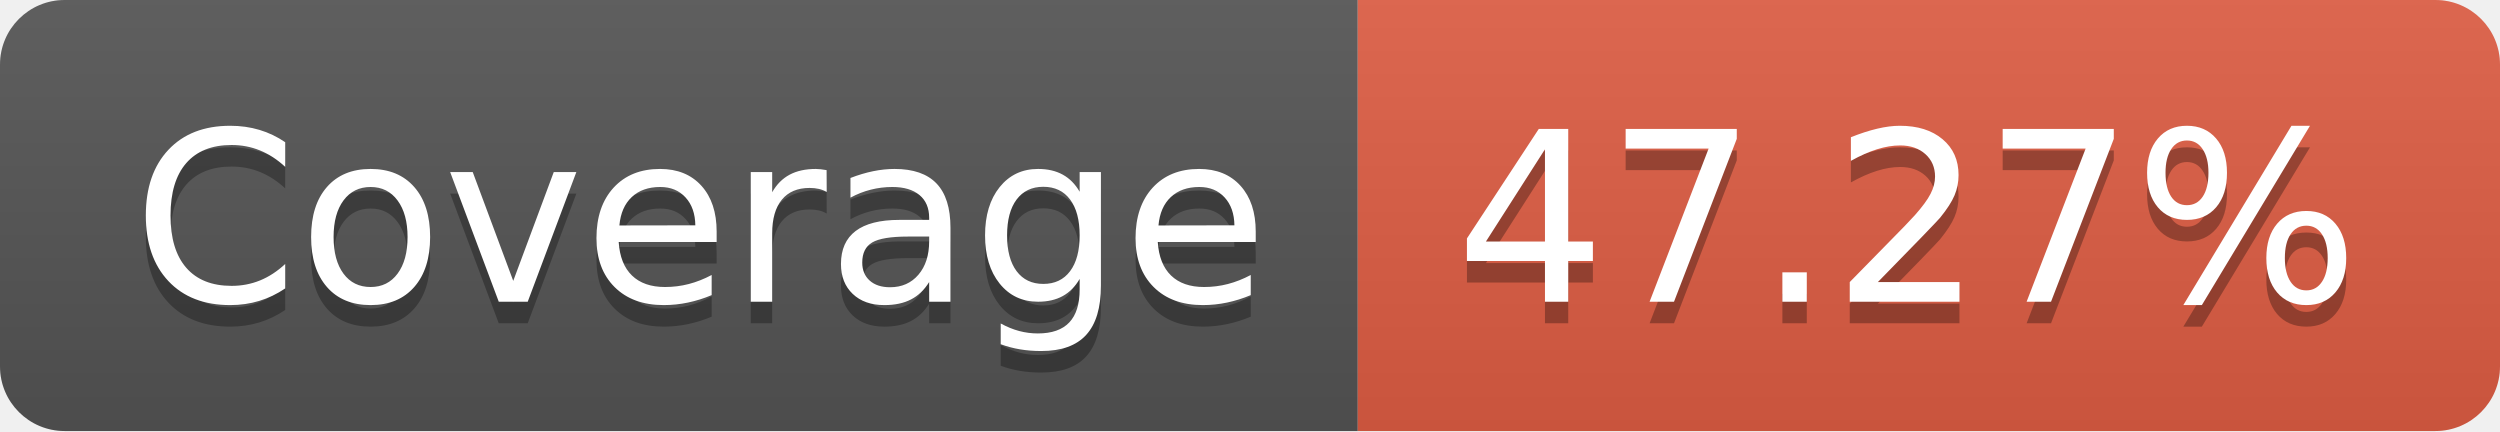
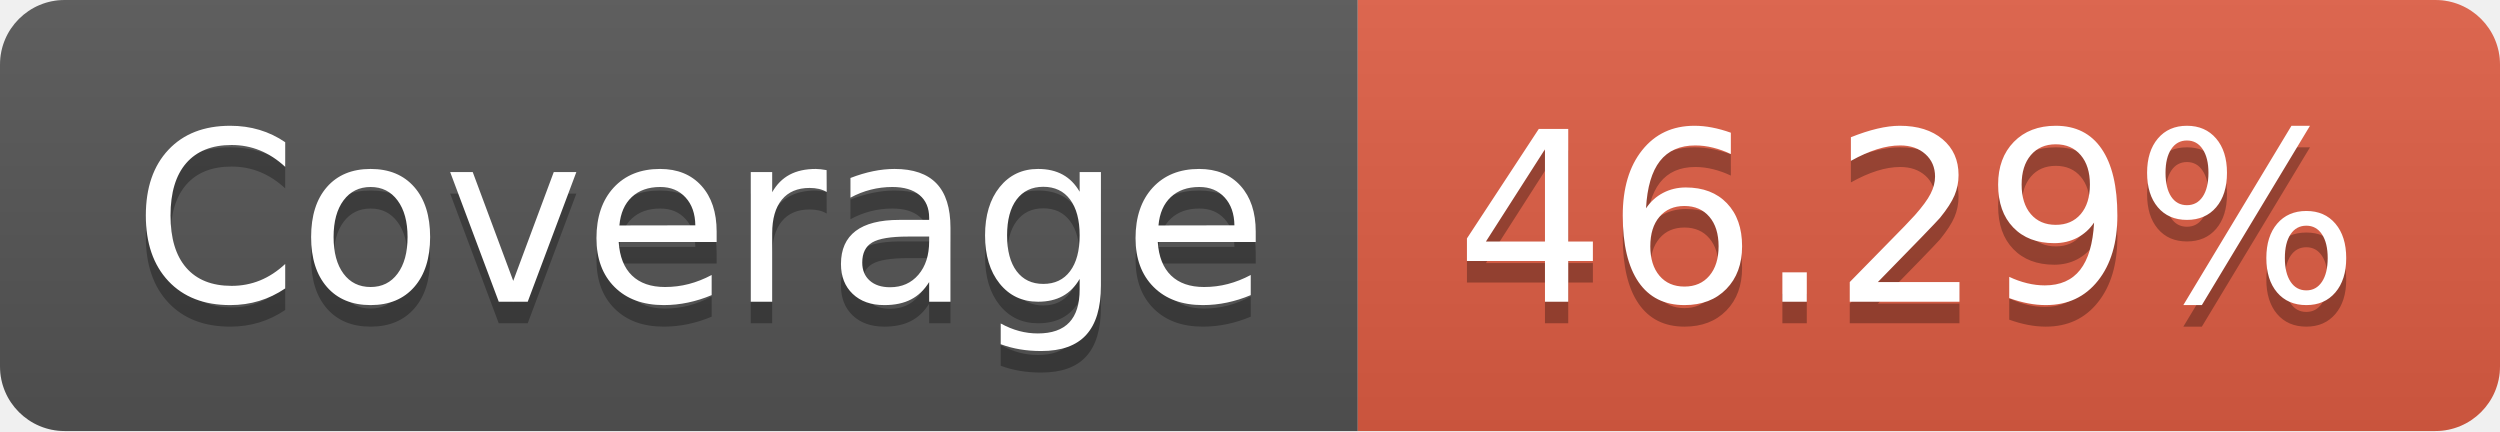
- <svg xmlns="http://www.w3.org/2000/svg" width="116" height="20" role="img" aria-label="Coverage: 47.27%">
+ <svg xmlns="http://www.w3.org/2000/svg" width="116" height="20" role="img" aria-label="Coverage: 46.29%">
  <linearGradient id="s" x2="0" y2="100%">
    <stop offset="0" stop-color="#bbb" stop-opacity=".1" />
    <stop offset="1" stop-opacity=".1" />
  </linearGradient>
  <clipPath id="r">
    <rect width="116" height="20" rx="3" fill="#fff" />
  </clipPath>
  <g clip-path="url(#r)">
    <rect width="63" height="20" fill="#555" />
    <rect x="63" width="53" height="20" fill="#e05d44" />
    <rect width="116" height="20" fill="url(#s)" />
  </g>
  <g fill="#fff" text-anchor="middle" font-family="Verdana,Geneva,DejaVu Sans,sans-serif" text-rendering="geometricPrecision" font-size="110">
    <text aria-hidden="true" x="325" y="150" fill="#010101" fill-opacity=".3" transform="scale(.1)" textLength="530">Coverage</text>
    <text x="325" y="140" transform="scale(.1)" fill="#fff" textLength="530">Coverage</text>
-     <text aria-hidden="true" x="885" y="150" fill="#010101" fill-opacity=".3" transform="scale(.1)" textLength="430">47.27%</text>
-     <text x="885" y="140" transform="scale(.1)" fill="#fff" textLength="430">47.27%</text>
+     <text aria-hidden="true" x="885" y="150" fill="#010101" fill-opacity=".3" transform="scale(.1)" textLength="430">46.29%</text>
+     <text x="885" y="140" transform="scale(.1)" fill="#fff" textLength="430">46.29%</text>
  </g>
</svg>
